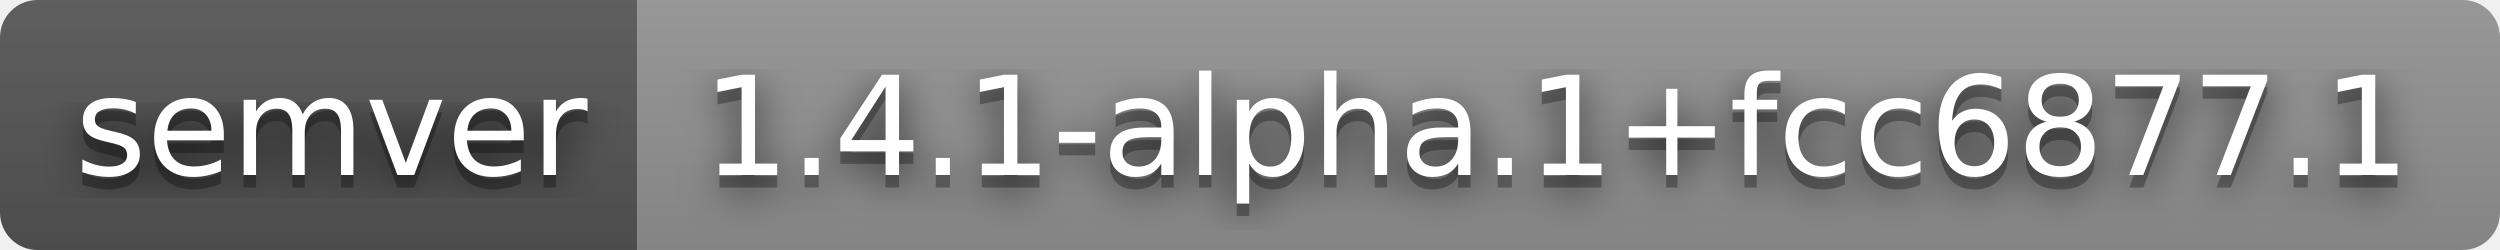
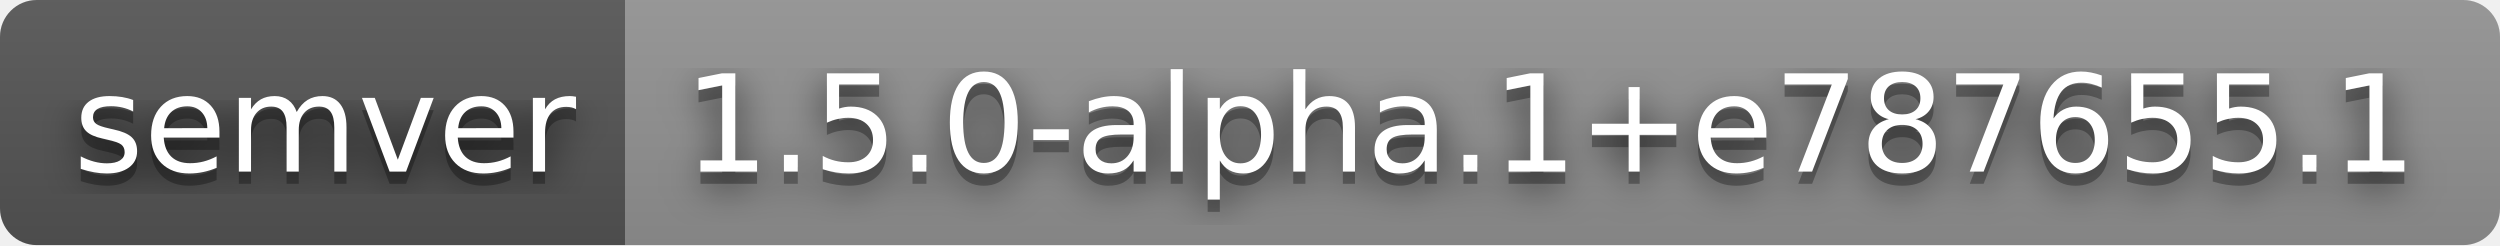
- <svg xmlns="http://www.w3.org/2000/svg" width="200" height="20" role="img" aria-label="semver: 1.4.1-alpha.1+fcc6877.1">
+ <svg xmlns="http://www.w3.org/2000/svg" width="204" height="20" role="img" aria-label="semver: 1.5.0-alpha.1+e787655.1">
  <filter id="blur">
    <feGaussianBlur stdDeviation="16" />
  </filter>
  <linearGradient id="s" x2="0" y2="100%">
    <stop offset="0" stop-color="#bbb" stop-opacity=".1" />
    <stop offset="1" stop-opacity=".1" />
  </linearGradient>
  <clipPath id="r">
-     <rect width="200" height="20" rx="3" />
+     <rect width="204" height="20" rx="3" />
  </clipPath>
  <g clip-path="url(#r)">
    <rect width="51" height="20" fill="#555" />
-     <rect x="51" width="149" height="20" fill="#939393" />
-     <rect width="200" height="20" fill="url(#s)" />
+     <rect x="51" width="153" height="20" fill="#939393" />
+     <rect width="204" height="20" fill="url(#s)" />
  </g>
  <g fill="#fff" text-anchor="middle" font-family="Verdana,Geneva,DejaVu Sans,sans-serif" text-rendering="geometricPrecision" font-size="110">
    <g transform="scale(.1)">
      <g aria-hidden="true" fill="#010101">
        <text x="265" y="150" fill-opacity=".8" filter="url(#blur)" textLength="410">semver</text>
        <text x="265" y="150" fill-opacity=".3" textLength="410">semver</text>
      </g>
      <text x="265" y="140" textLength="410">semver</text>
    </g>
    <g transform="scale(.1)">
      <g aria-hidden="true" fill="#010101">
-         <text x="1245" y="150" fill-opacity=".8" filter="url(#blur)" textLength="1390">1.4.1-alpha.1+fcc6877.1</text>
-         <text x="1245" y="150" fill-opacity=".3" textLength="1390">1.4.1-alpha.1+fcc6877.1</text>
+         <text x="1265" y="150" fill-opacity=".8" filter="url(#blur)" textLength="1430">1.5.0-alpha.1+e787655.1</text>
+         <text x="1265" y="150" fill-opacity=".3" textLength="1430">1.5.0-alpha.1+e787655.1</text>
      </g>
-       <text x="1245" y="140" textLength="1390">1.4.1-alpha.1+fcc6877.1</text>
+       <text x="1265" y="140" textLength="1430">1.5.0-alpha.1+e787655.1</text>
    </g>
  </g>
</svg>
